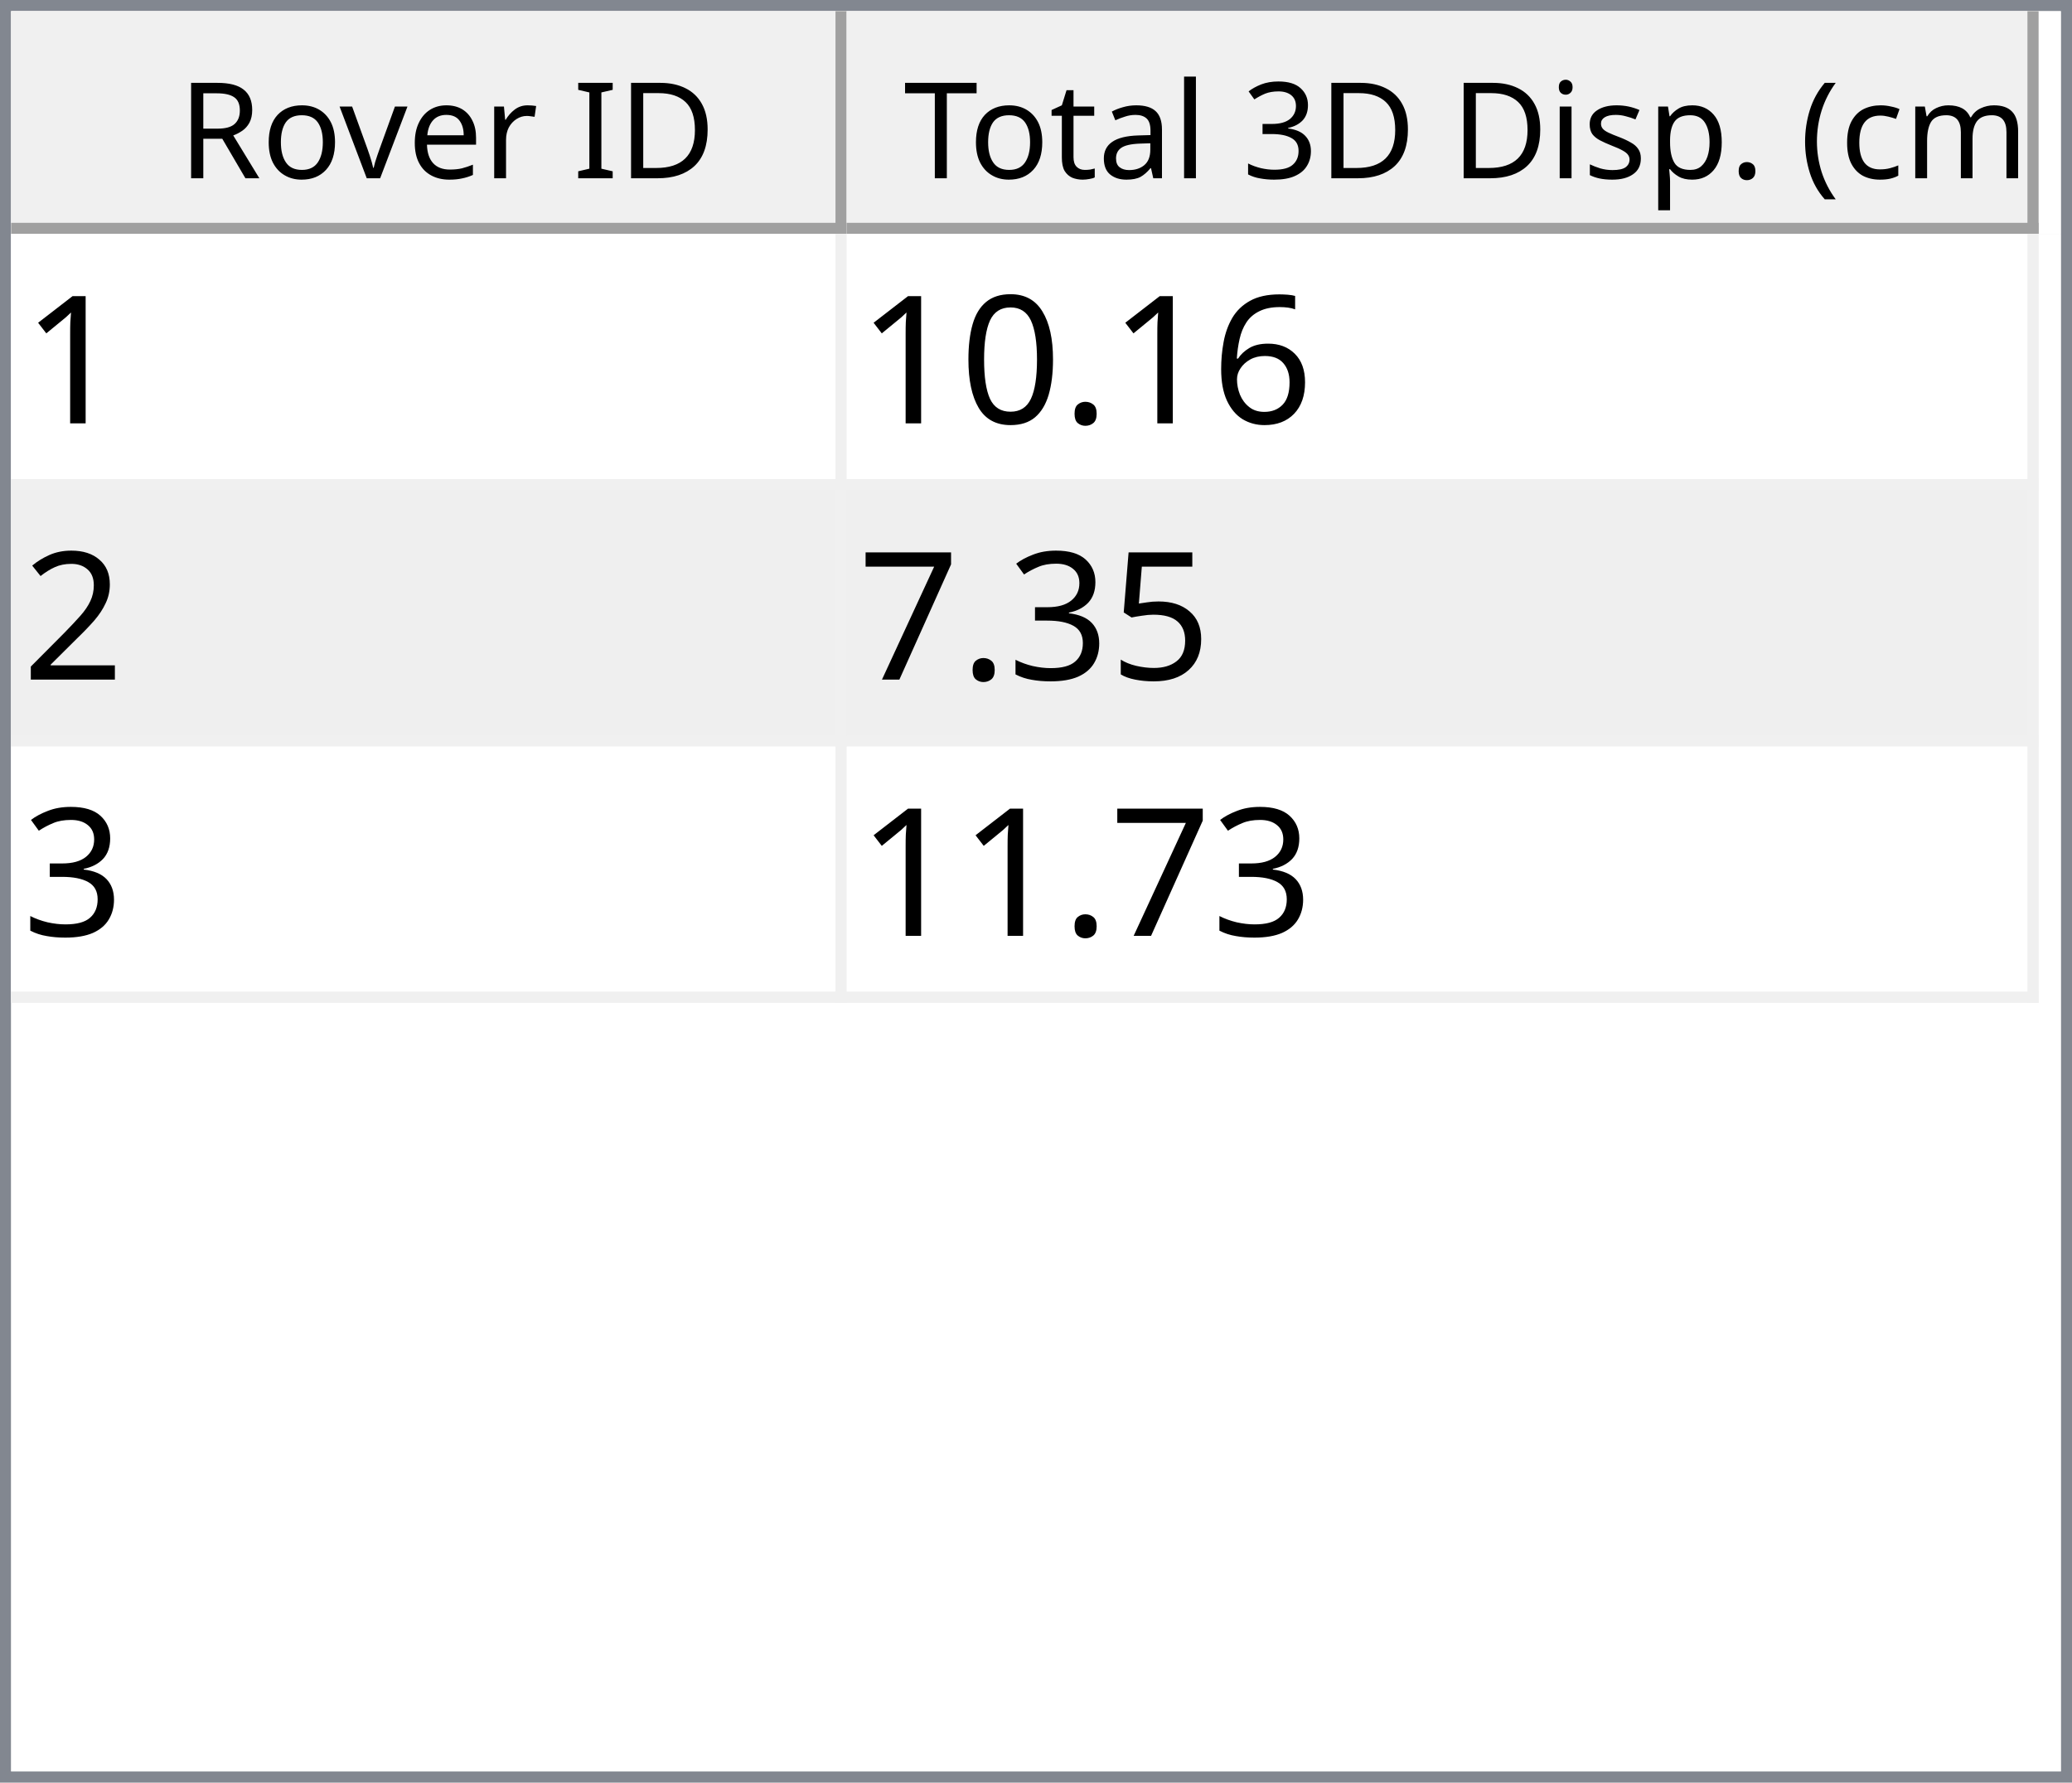
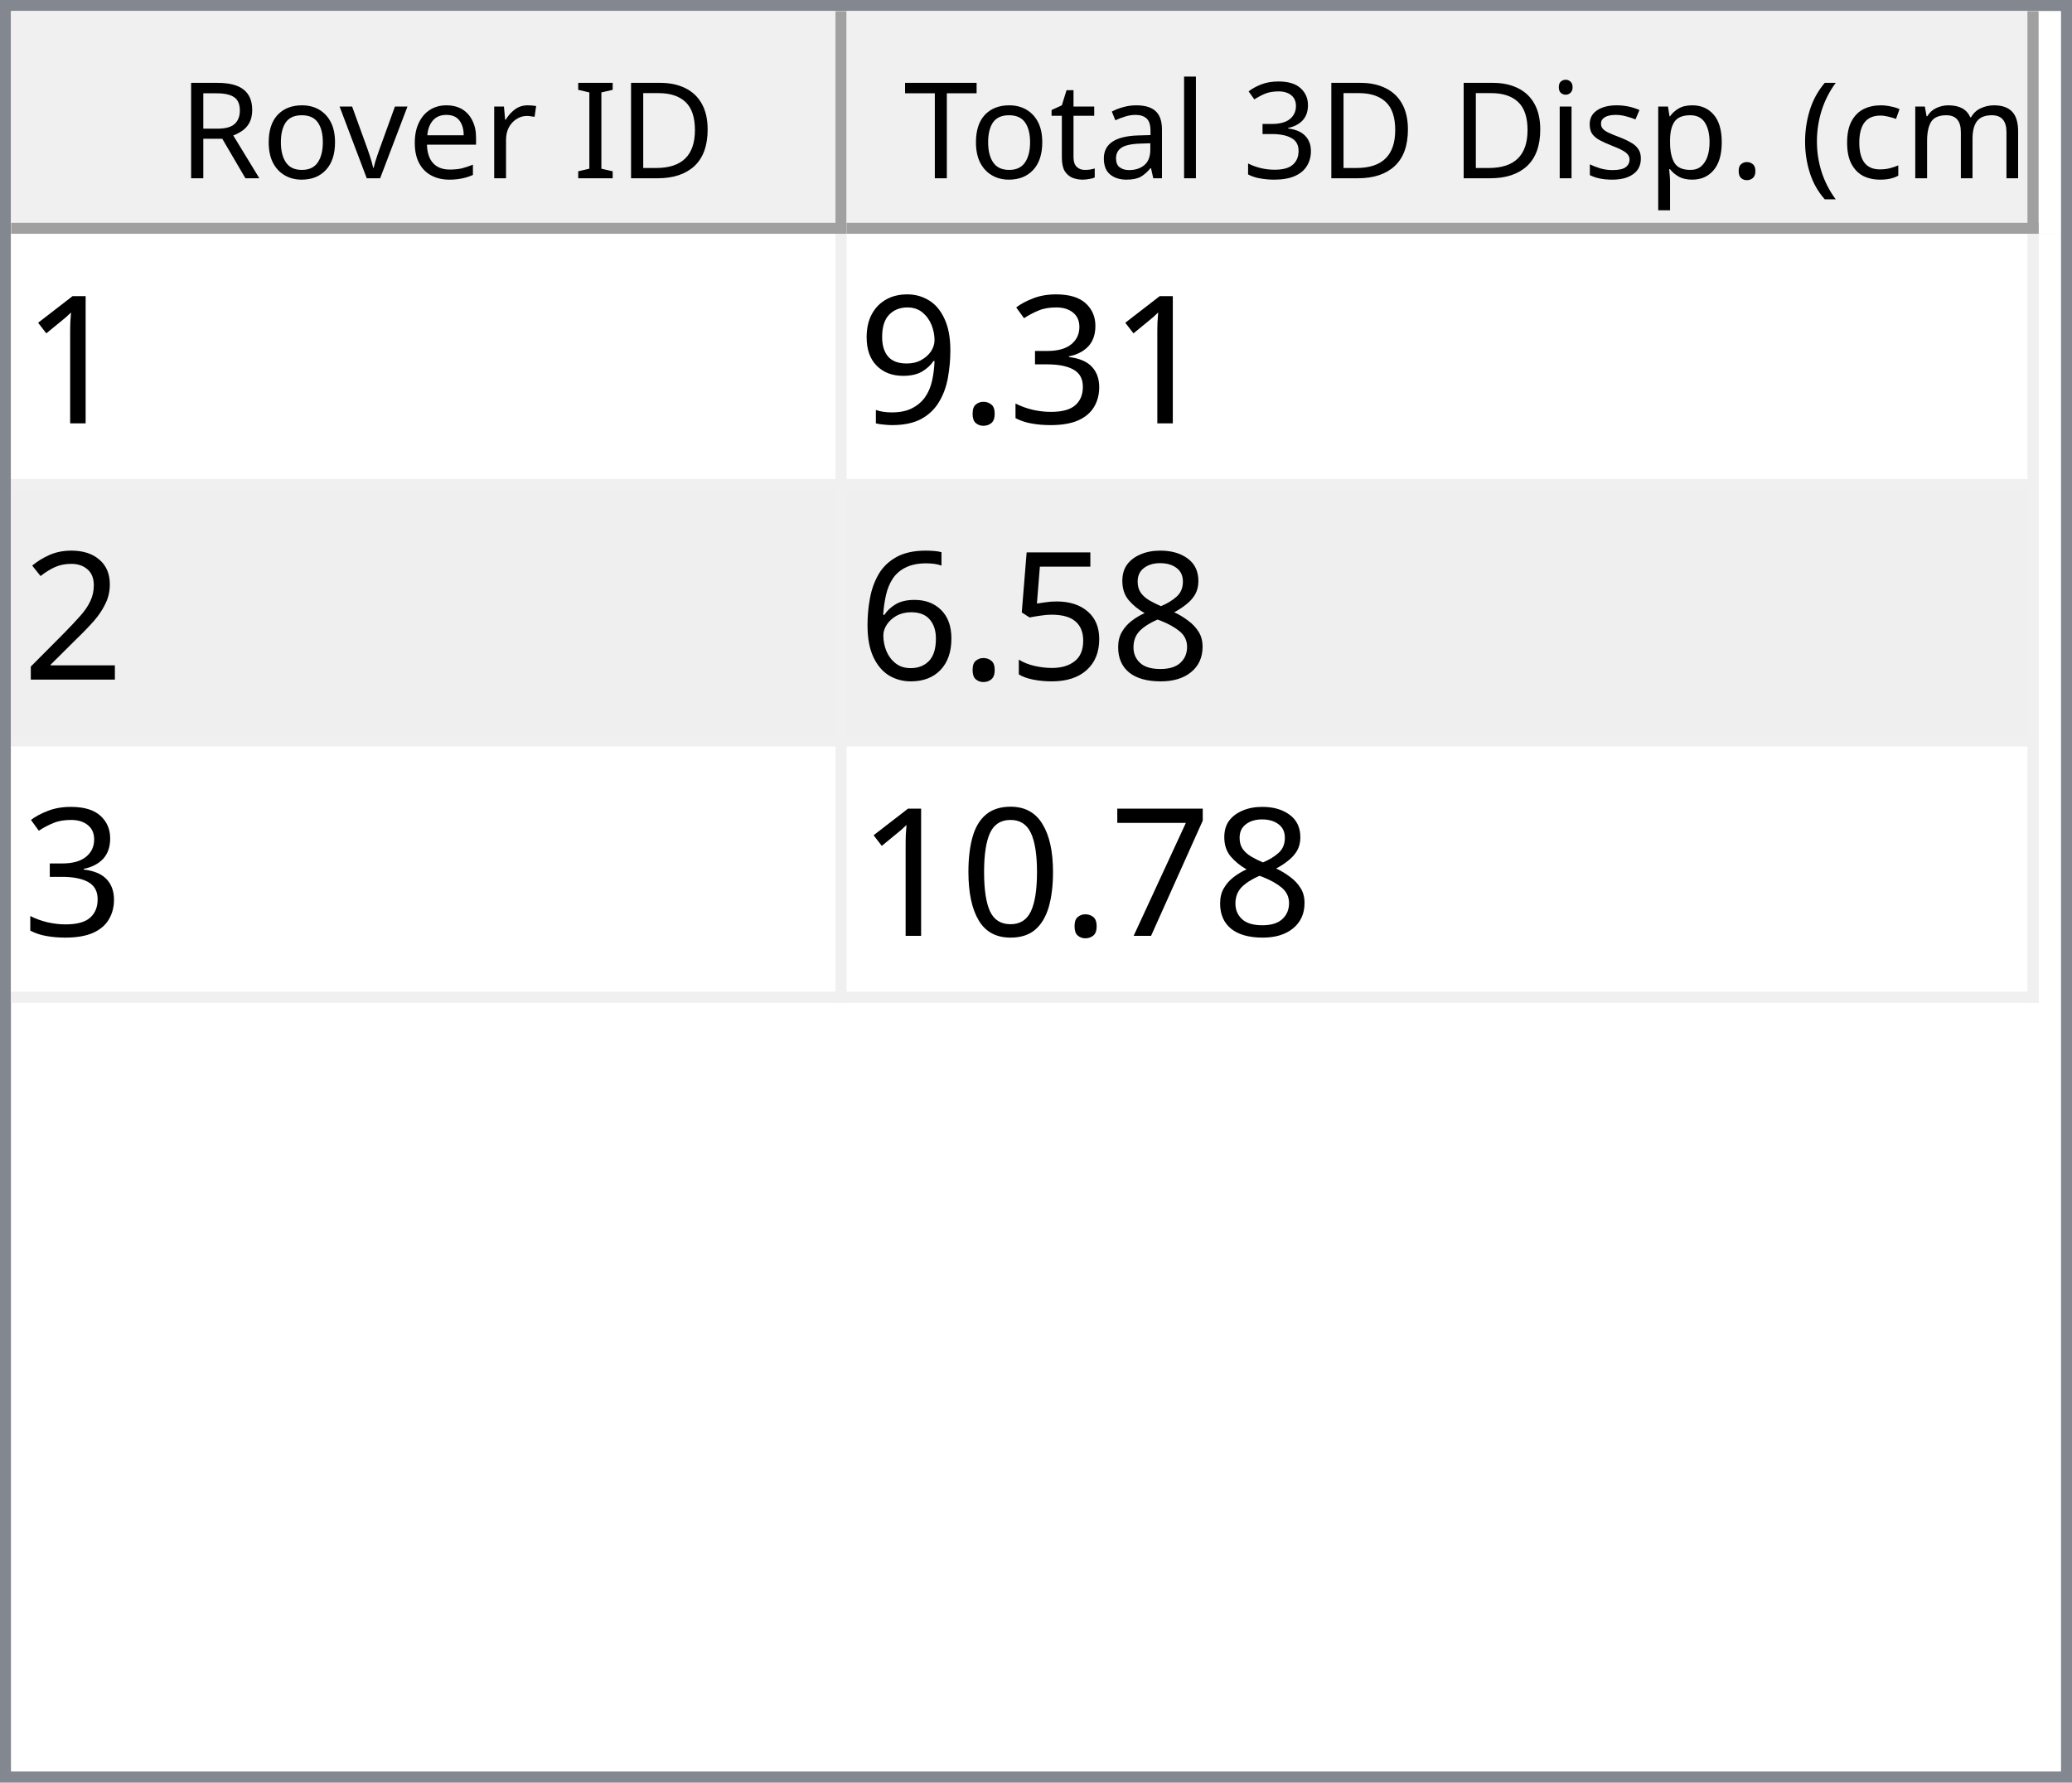
<svg xmlns="http://www.w3.org/2000/svg" style="fill-opacity:1; color-rendering:auto; color-interpolation:auto; text-rendering:auto; stroke:black; stroke-linecap:square; stroke-miterlimit:10; shape-rendering:auto; stroke-opacity:1; fill:black; stroke-dasharray:none; font-weight:normal; stroke-width:1; font-family:'Dialog'; font-style:normal; stroke-linejoin:miter; font-size:12px; stroke-dashoffset:0; image-rendering:auto;" width="186" height="160">
  <defs id="genericDefs" />
  <g>
    <defs id="defs1">
      <clipPath clipPathUnits="userSpaceOnUse" id="clipPath1">
        <path d="M0 0 L186 0 L186 160 L0 160 L0 0 Z" />
      </clipPath>
      <clipPath clipPathUnits="userSpaceOnUse" id="clipPath2">
        <path d="M0 0 L0 160 L186 160 L186 0 Z" />
      </clipPath>
      <clipPath clipPathUnits="userSpaceOnUse" id="clipPath3">
        <path d="M0 0 L0 20 L184 20 L184 0 Z" />
      </clipPath>
      <clipPath clipPathUnits="userSpaceOnUse" id="clipPath4">
        <path d="M0 0 L0 20 L75 20 L75 0 Z" />
      </clipPath>
      <clipPath clipPathUnits="userSpaceOnUse" id="clipPath5">
        <path d="M1 1 L1 19 L74 19 L74 1 Z" />
      </clipPath>
      <clipPath clipPathUnits="userSpaceOnUse" id="clipPath6">
        <path d="M0 0 L0 18 L73 18 L73 0 Z" />
      </clipPath>
      <clipPath clipPathUnits="userSpaceOnUse" id="clipPath7">
        <path d="M-0.5 -0.5 L-0.5 19.5 L74.5 19.5 L74.5 -0.5 Z" />
      </clipPath>
      <clipPath clipPathUnits="userSpaceOnUse" id="clipPath8">
        <path d="M0 0 L0 20 L107 20 L107 0 Z" />
      </clipPath>
      <clipPath clipPathUnits="userSpaceOnUse" id="clipPath9">
        <path d="M1 1 L1 19 L106 19 L106 1 Z" />
      </clipPath>
      <clipPath clipPathUnits="userSpaceOnUse" id="clipPath10">
        <path d="M0 0 L0 18 L105 18 L105 0 Z" />
      </clipPath>
      <clipPath clipPathUnits="userSpaceOnUse" id="clipPath11">
        <path d="M-0.5 -0.5 L-0.5 19.5 L106.5 19.5 L106.5 -0.5 Z" />
      </clipPath>
      <clipPath clipPathUnits="userSpaceOnUse" id="clipPath12">
        <path d="M0 0 L0 138 L184 138 L184 0 Z" />
      </clipPath>
      <clipPath clipPathUnits="userSpaceOnUse" id="clipPath13">
        <path d="M0 0 L0 69 L182 69 L182 0 Z" />
      </clipPath>
      <clipPath clipPathUnits="userSpaceOnUse" id="clipPath14">
        <path d="M-0.5 -0.5 L-0.5 68.5 L181.5 68.5 L181.5 -0.5 Z" />
      </clipPath>
      <clipPath clipPathUnits="userSpaceOnUse" id="clipPath15">
        <path d="M0 0 L0 22 L74 22 L74 0 Z" />
      </clipPath>
      <clipPath clipPathUnits="userSpaceOnUse" id="clipPath16">
        <path d="M0 0 L0 22 L106 22 L106 0 Z" />
      </clipPath>
      <font horiz-adv-x="64.551" id="font1">
        <font-face ascent="107.91" descent="25.098" units-per-em="100" style="font-style:normal; font-family:Segoe UI; font-weight:normal;" />
        <missing-glyph horiz-adv-x="64.551" d="M8.109 0 L8.109 68.266 L56.453 68.266 L56.453 0 L8.109 0 ZM15.328 7.234 L49.219 7.234 L49.219 61.031 L15.328 61.031 L15.328 7.234 Z" />
        <glyph unicode="D" horiz-adv-x="70.117" d="M9.188 0 L9.188 70.016 L28.516 70.016 Q65.531 70.016 65.531 35.891 Q65.531 19.672 55.25 9.836 Q44.969 0 27.734 0 L9.188 0 ZM17.391 62.594 L17.391 7.422 L27.828 7.422 Q41.609 7.422 49.273 14.797 Q56.938 22.172 56.938 35.688 Q56.938 62.594 28.328 62.594 L17.391 62.594 Z" />
        <glyph unicode="I" horiz-adv-x="26.611" d="M17.391 0 L9.188 0 L9.188 70.016 L17.391 70.016 L17.391 0 Z" />
        <glyph unicode=" " horiz-adv-x="27.393" d="" />
        <glyph unicode="r" horiz-adv-x="34.766" d="M34.188 41.891 Q32.078 43.5 28.125 43.5 Q23 43.5 19.555 38.672 Q16.109 33.844 16.109 25.484 L16.109 0 L8.109 0 L8.109 50 L16.109 50 L16.109 39.703 L16.312 39.703 Q18.016 44.969 21.531 47.922 Q25.047 50.875 29.391 50.875 Q32.516 50.875 34.188 50.203 L34.188 41.891 Z" />
        <glyph unicode="e" horiz-adv-x="52.295" d="M48.297 23 L12.984 23 Q13.188 14.656 17.484 10.109 Q21.781 5.562 29.297 5.562 Q37.75 5.562 44.828 11.141 L44.828 3.609 Q38.234 -1.172 27.391 -1.172 Q16.797 -1.172 10.742 5.641 Q4.688 12.453 4.688 24.812 Q4.688 36.469 11.305 43.82 Q17.922 51.172 27.734 51.172 Q37.547 51.172 42.922 44.828 Q48.297 38.484 48.297 27.203 L48.297 23 ZM40.094 29.781 Q40.047 36.719 36.75 40.578 Q33.453 44.438 27.594 44.438 Q21.922 44.438 17.969 40.383 Q14.016 36.328 13.094 29.781 L40.094 29.781 Z" />
        <glyph unicode="v" horiz-adv-x="47.9" d="M47.406 50 L27.484 0 L19.625 0 L0.688 50 L9.469 50 L22.172 13.672 Q23.578 9.672 23.922 6.688 L24.125 6.688 Q24.609 10.453 25.688 13.484 L38.969 50 L47.406 50 Z" />
        <glyph unicode="o" horiz-adv-x="58.594" d="M29 -1.172 Q17.922 -1.172 11.305 5.836 Q4.688 12.844 4.688 24.422 Q4.688 37.016 11.57 44.094 Q18.453 51.172 30.172 51.172 Q41.359 51.172 47.633 44.289 Q53.906 37.406 53.906 25.203 Q53.906 13.234 47.141 6.031 Q40.375 -1.172 29 -1.172 ZM29.594 44.438 Q21.875 44.438 17.383 39.188 Q12.891 33.938 12.891 24.703 Q12.891 15.828 17.43 10.695 Q21.969 5.562 29.594 5.562 Q37.359 5.562 41.531 10.594 Q45.703 15.625 45.703 24.906 Q45.703 34.281 41.531 39.359 Q37.359 44.438 29.594 44.438 Z" />
        <glyph unicode="R" horiz-adv-x="59.814" d="M59.375 0 L49.609 0 L37.891 19.625 Q36.281 22.359 34.766 24.289 Q33.25 26.219 31.664 27.438 Q30.078 28.656 28.25 29.219 Q26.422 29.781 24.125 29.781 L17.391 29.781 L17.391 0 L9.188 0 L9.188 70.016 L30.078 70.016 Q34.672 70.016 38.555 68.867 Q42.438 67.719 45.289 65.375 Q48.141 63.031 49.758 59.547 Q51.375 56.062 51.375 51.375 Q51.375 47.703 50.273 44.656 Q49.172 41.609 47.148 39.211 Q45.125 36.812 42.266 35.133 Q39.406 33.453 35.844 32.516 L35.844 32.328 Q37.594 31.547 38.891 30.547 Q40.188 29.547 41.359 28.18 Q42.531 26.812 43.68 25.078 Q44.828 23.344 46.234 21.047 L59.375 0 ZM17.391 62.594 L17.391 37.203 L28.516 37.203 Q31.594 37.203 34.203 38.133 Q36.812 39.062 38.719 40.797 Q40.625 42.531 41.703 45.047 Q42.781 47.562 42.781 50.688 Q42.781 56.297 39.141 59.445 Q35.5 62.594 28.609 62.594 L17.391 62.594 Z" />
        <glyph unicode=")" horiz-adv-x="30.176" d="M8.297 -15.922 L1.172 -15.922 Q16.406 2.344 16.406 26.812 Q16.406 51.469 1.078 70.016 L8.297 70.016 Q23.531 52.156 23.531 26.703 Q23.531 1.375 8.297 -15.922 Z" />
        <glyph unicode="m" horiz-adv-x="86.133" d="M79.109 0 L71.094 0 L71.094 28.719 Q71.094 37.016 68.531 40.727 Q65.969 44.438 59.906 44.438 Q54.781 44.438 51.195 39.75 Q47.609 35.062 47.609 28.516 L47.609 0 L39.594 0 L39.594 29.688 Q39.594 44.438 28.219 44.438 Q22.953 44.438 19.531 40.016 Q16.109 35.594 16.109 28.516 L16.109 0 L8.109 0 L8.109 50 L16.109 50 L16.109 42.094 L16.312 42.094 Q21.625 51.172 31.844 51.172 Q36.969 51.172 40.773 48.312 Q44.578 45.453 46 40.828 Q51.562 51.172 62.594 51.172 Q79.109 51.172 79.109 30.812 L79.109 0 Z" />
        <glyph unicode="c" horiz-adv-x="46.191" d="M42.188 2.297 Q36.422 -1.172 28.516 -1.172 Q17.828 -1.172 11.258 5.789 Q4.688 12.75 4.688 23.828 Q4.688 36.188 11.766 43.68 Q18.844 51.172 30.672 51.172 Q37.25 51.172 42.281 48.734 L42.281 40.531 Q36.719 44.438 30.375 44.438 Q22.703 44.438 17.797 38.945 Q12.891 33.453 12.891 24.516 Q12.891 15.719 17.508 10.641 Q22.125 5.562 29.891 5.562 Q36.422 5.562 42.188 9.906 L42.188 2.297 Z" />
        <glyph unicode="(" horiz-adv-x="30.176" d="M29.109 -15.922 L21.969 -15.922 Q6.844 1.375 6.844 26.703 Q6.844 52.156 21.969 70.016 L29.203 70.016 Q13.875 51.469 13.875 26.812 Q13.875 2.344 29.109 -15.922 Z" />
        <glyph unicode="." horiz-adv-x="21.68" d="M10.891 -1.078 Q8.641 -1.078 7.055 0.539 Q5.469 2.156 5.469 4.391 Q5.469 6.641 7.055 8.273 Q8.641 9.906 10.891 9.906 Q13.188 9.906 14.797 8.273 Q16.406 6.641 16.406 4.391 Q16.406 2.156 14.797 0.539 Q13.188 -1.078 10.891 -1.078 Z" />
        <glyph unicode="p" horiz-adv-x="58.789" d="M16.312 7.234 L16.109 7.234 L16.109 -23 L8.109 -23 L8.109 50 L16.109 50 L16.109 41.219 L16.312 41.219 Q22.219 51.172 33.594 51.172 Q43.266 51.172 48.688 44.461 Q54.109 37.75 54.109 26.469 Q54.109 13.922 48 6.375 Q41.891 -1.172 31.297 -1.172 Q21.578 -1.172 16.312 7.234 ZM16.109 27.391 L16.109 20.406 Q16.109 14.203 20.141 9.883 Q24.172 5.562 30.375 5.562 Q37.641 5.562 41.773 11.133 Q45.906 16.703 45.906 26.609 Q45.906 34.969 42.047 39.703 Q38.188 44.438 31.594 44.438 Q24.609 44.438 20.359 39.578 Q16.109 34.719 16.109 27.391 Z" />
        <glyph unicode="s" horiz-adv-x="42.432" d="M5.078 1.812 L5.078 10.406 Q11.625 5.562 19.484 5.562 Q30.031 5.562 30.031 12.594 Q30.031 14.594 29.125 15.992 Q28.219 17.391 26.68 18.461 Q25.141 19.531 23.07 20.383 Q21 21.234 18.609 22.172 Q15.281 23.484 12.766 24.828 Q10.25 26.172 8.57 27.859 Q6.891 29.547 6.031 31.695 Q5.172 33.844 5.172 36.719 Q5.172 40.234 6.789 42.945 Q8.406 45.656 11.086 47.484 Q13.766 49.312 17.211 50.242 Q20.656 51.172 24.312 51.172 Q30.812 51.172 35.938 48.922 L35.938 40.828 Q30.422 44.438 23.25 44.438 Q21 44.438 19.195 43.922 Q17.391 43.406 16.094 42.477 Q14.797 41.547 14.086 40.258 Q13.375 38.969 13.375 37.406 Q13.375 35.453 14.086 34.133 Q14.797 32.812 16.164 31.789 Q17.531 30.766 19.484 29.938 Q21.438 29.109 23.922 28.125 Q27.25 26.859 29.883 25.516 Q32.516 24.172 34.375 22.484 Q36.234 20.797 37.234 18.602 Q38.234 16.406 38.234 13.375 Q38.234 9.672 36.602 6.938 Q34.969 4.203 32.234 2.398 Q29.5 0.594 25.93 -0.289 Q22.359 -1.172 18.453 -1.172 Q10.75 -1.172 5.078 1.812 Z" />
        <glyph unicode="i" horiz-adv-x="24.219" d="M12.203 62.703 Q10.062 62.703 8.547 64.164 Q7.031 65.625 7.031 67.875 Q7.031 70.125 8.547 71.609 Q10.062 73.094 12.203 73.094 Q14.406 73.094 15.945 71.609 Q17.484 70.125 17.484 67.875 Q17.484 65.719 15.945 64.211 Q14.406 62.703 12.203 62.703 ZM16.109 0 L8.109 0 L8.109 50 L16.109 50 L16.109 0 Z" />
        <glyph unicode="3" horiz-adv-x="53.906" d="M46.531 19.828 Q46.531 15.094 44.75 11.211 Q42.969 7.328 39.719 4.57 Q36.469 1.812 31.93 0.297 Q27.391 -1.219 21.922 -1.219 Q11.922 -1.219 6 2.594 L6 11.188 Q13.094 5.609 22.219 5.609 Q25.875 5.609 28.828 6.539 Q31.781 7.469 33.906 9.227 Q36.031 10.984 37.18 13.477 Q38.328 15.969 38.328 19.094 Q38.328 32.812 18.797 32.812 L12.984 32.812 L12.984 39.594 L18.5 39.594 Q35.797 39.594 35.797 52.484 Q35.797 64.406 22.609 64.406 Q15.188 64.406 8.688 59.422 L8.688 67.188 Q15.375 71.188 24.609 71.188 Q29 71.188 32.57 69.969 Q36.141 68.75 38.68 66.555 Q41.219 64.359 42.609 61.281 Q44 58.203 44 54.5 Q44 40.672 30.031 36.719 L30.031 36.531 Q33.594 36.141 36.625 34.797 Q39.656 33.453 41.852 31.305 Q44.047 29.156 45.289 26.25 Q46.531 23.344 46.531 19.828 Z" />
        <glyph unicode="l" horiz-adv-x="24.219" d="M16.109 0 L8.109 0 L8.109 74.031 L16.109 74.031 L16.109 0 Z" />
        <glyph unicode="a" horiz-adv-x="50.879" d="M43.891 0 L35.891 0 L35.891 7.812 L35.688 7.812 Q30.469 -1.172 20.312 -1.172 Q12.844 -1.172 8.617 2.781 Q4.391 6.734 4.391 13.281 Q4.391 27.297 20.906 29.594 L35.891 31.688 Q35.891 44.438 25.594 44.438 Q16.547 44.438 9.281 38.281 L9.281 46.484 Q16.656 51.172 26.266 51.172 Q43.891 51.172 43.891 32.516 L43.891 0 ZM35.891 25.297 L23.828 23.641 Q18.266 22.859 15.43 20.875 Q12.594 18.891 12.594 13.875 Q12.594 10.203 15.211 7.883 Q17.828 5.562 22.172 5.562 Q28.125 5.562 32.008 9.742 Q35.891 13.922 35.891 20.312 L35.891 25.297 Z" />
        <glyph unicode="t" horiz-adv-x="33.887" d="M31.297 0.484 Q28.469 -1.078 23.828 -1.078 Q10.688 -1.078 10.688 13.578 L10.688 43.172 L2.094 43.172 L2.094 50 L10.688 50 L10.688 62.203 L18.703 64.797 L18.703 50 L31.297 50 L31.297 43.172 L18.703 43.172 L18.703 14.984 Q18.703 9.969 20.414 7.82 Q22.125 5.672 26.078 5.672 Q29.109 5.672 31.297 7.328 L31.297 0.484 Z" />
        <glyph unicode="T" horiz-adv-x="52.393" d="M50.594 62.594 L30.375 62.594 L30.375 0 L22.172 0 L22.172 62.594 L2 62.594 L2 70.016 L50.594 70.016 L50.594 62.594 Z" />
      </font>
      <font horiz-adv-x="75.0" id="font2">
        <font-face ascent="100.537" descent="21.973" units-per-em="100" style="font-style:normal; font-family:sans-serif; font-weight:normal;" />
        <missing-glyph horiz-adv-x="75.0" d="M12.5 0 L12.5 62.5 L62.5 62.5 L62.5 0 L12.5 0 ZM14.062 1.562 L60.938 1.562 L60.938 60.938 L14.062 60.938 L14.062 1.562 Z" />
        <glyph unicode="1" horiz-adv-x="55.615" d="M37.25 0 L28.469 0 L28.469 56 Q25.297 52.984 20.141 49.953 Q14.984 46.922 10.891 45.406 L10.891 53.906 Q18.266 57.375 23.781 62.305 Q29.297 67.234 31.594 71.875 L37.25 71.875 L37.25 0 Z" />
+         <glyph unicode="3" horiz-adv-x="55.615" d="M4.203 18.891 L12.984 20.062 Q14.5 12.594 18.141 9.297 Q21.781 6 27 6 Q33.203 6 37.477 10.297 Q41.75 14.594 41.75 20.953 Q41.75 27 37.797 30.93 Q33.844 34.859 27.734 34.859 Q25.25 34.859 21.531 33.891 L22.516 41.609 Q23.391 41.5 23.922 41.5 Q29.547 41.5 34.039 44.43 Q38.531 47.359 38.531 53.469 Q38.531 58.297 35.258 61.477 Q31.984 64.656 26.812 64.656 Q21.688 64.656 18.266 61.43 Q14.844 58.203 13.875 51.766 L5.078 53.328 Q6.688 62.156 12.398 67.016 Q18.109 71.875 26.609 71.875 Q32.469 71.875 37.398 69.359 Q42.328 66.844 44.945 62.5 Q47.562 58.156 47.562 53.266 Q47.562 48.641 45.07 44.828 Q42.578 41.016 37.703 38.766 Q44.047 37.312 47.562 32.695 Q51.078 28.078 51.078 21.141 Q51.078 11.766 44.242 5.25 Q37.406 -1.266 26.953 -1.266 Q17.531 -1.266 11.305 4.352 Q5.078 9.969 4.203 18.891 Z" />
+         <glyph unicode="." horiz-adv-x="27.783" d="M9.078 0 L9.078 10.016 L19.094 10.016 L19.094 0 L9.078 0 Z" />
+         <glyph unicode="9" horiz-adv-x="55.615" d="M5.469 16.547 L13.922 17.328 Q14.984 11.375 18.016 8.688 Q21.047 6 25.781 6 Q29.828 6 32.883 7.859 Q35.938 9.719 37.891 12.82 Q39.844 15.922 41.164 21.195 Q42.484 26.469 42.484 31.938 Q42.484 32.516 42.438 33.688 Q39.797 29.5 35.234 26.883 Q30.672 24.266 25.344 24.266 Q16.453 24.266 10.305 30.711 Q4.156 37.156 4.156 47.703 Q4.156 58.594 10.578 65.234 Q17 71.875 26.656 71.875 Q33.641 71.875 39.43 68.117 Q45.219 64.359 48.219 57.398 Q51.219 50.438 51.219 37.25 Q51.219 23.531 48.242 15.406 Q45.266 7.281 39.383 3.031 Q33.5 -1.219 25.594 -1.219 Q17.188 -1.219 11.867 3.445 Q6.547 8.109 5.469 16.547 ZM41.453 48.141 Q41.453 55.719 37.43 60.156 Q33.406 64.594 27.734 64.594 Q21.875 64.594 17.531 59.812 Q13.188 55.031 13.188 47.406 Q13.188 40.578 17.312 36.305 Q21.438 32.031 27.484 32.031 Q33.594 32.031 37.523 36.305 Q41.453 40.578 41.453 48.141 Z" />
+         <glyph unicode="2" horiz-adv-x="55.615" d="M50.344 8.453 L50.344 0 L3.031 0 Q2.938 3.172 4.047 6.109 Q5.859 10.938 9.836 15.625 Q13.812 20.312 21.344 26.469 Q33.016 36.031 37.117 41.625 Q41.219 47.219 41.219 52.203 Q41.219 57.422 37.477 61.008 Q33.734 64.594 27.734 64.594 Q21.391 64.594 17.578 60.789 Q13.766 56.984 13.719 50.25 L4.688 51.172 Q5.609 61.281 11.664 66.578 Q17.719 71.875 27.938 71.875 Q38.234 71.875 44.242 66.164 Q50.25 60.453 50.25 52 Q50.25 47.703 48.492 43.555 Q46.734 39.406 42.656 34.812 Q38.578 30.219 29.109 22.219 Q21.188 15.578 18.945 13.211 Q16.703 10.844 15.234 8.453 L50.344 8.453 Z" />
+         <glyph unicode="8" horiz-adv-x="55.615" d="M17.672 38.812 Q12.203 40.828 9.57 44.539 Q6.938 48.25 6.938 53.422 Q6.938 61.234 12.555 66.555 Q18.172 71.875 27.484 71.875 Q36.859 71.875 42.578 66.43 Q48.297 60.984 48.297 53.172 Q48.297 48.188 45.68 44.508 Q43.062 40.828 37.75 38.812 Q44.344 36.672 47.781 31.883 Q51.219 27.094 51.219 20.453 Q51.219 11.281 44.727 5.031 Q38.234 -1.219 27.641 -1.219 Q17.047 -1.219 10.547 5.055 Q4.047 11.328 4.047 20.703 Q4.047 27.688 7.594 32.398 Q11.141 37.109 17.672 38.812 ZM15.922 53.719 Q15.922 48.641 19.195 45.414 Q22.469 42.188 27.688 42.188 Q32.766 42.188 36.016 45.383 Q39.266 48.578 39.266 53.219 Q39.266 58.062 35.914 61.359 Q32.562 64.656 27.594 64.656 Q22.562 64.656 19.242 61.43 Q15.922 58.203 15.922 53.719 ZM13.094 20.656 Q13.094 16.891 14.875 13.375 Q16.656 9.859 20.172 7.93 Q23.688 6 27.734 6 Q34.031 6 38.133 10.055 Q42.234 14.109 42.234 20.359 Q42.234 26.703 38.016 30.859 Q33.797 35.016 27.438 35.016 Q21.234 35.016 17.164 30.914 Q13.094 26.812 13.094 20.656 Z" />
+         <glyph unicode="5" horiz-adv-x="55.615" d="M4.156 18.75 L13.375 19.531 Q14.406 12.797 18.141 9.398 Q21.875 6 27.156 6 Q33.5 6 37.891 10.789 Q42.281 15.578 42.281 23.484 Q42.281 31 38.062 35.352 Q33.844 39.703 27 39.703 Q22.75 39.703 19.336 37.773 Q15.922 35.844 13.969 32.766 L5.719 33.844 L12.641 70.609 L48.25 70.609 L48.25 62.203 L19.672 62.203 L15.828 42.969 Q22.266 47.469 29.344 47.469 Q38.719 47.469 45.164 40.969 Q51.609 34.469 51.609 24.266 Q51.609 14.547 45.953 7.469 Q39.062 -1.219 27.156 -1.219 Q17.391 -1.219 11.211 4.25 Q5.031 9.719 4.156 18.75 Z" />
        <glyph unicode="6" horiz-adv-x="55.615" d="M49.75 54.047 L41.016 53.375 Q39.844 58.547 37.703 60.891 Q34.125 64.656 28.906 64.656 Q24.703 64.656 21.531 62.312 Q17.391 59.281 14.992 53.469 Q12.594 47.656 12.5 36.922 Q15.672 41.75 20.266 44.094 Q24.859 46.438 29.891 46.438 Q38.672 46.438 44.852 39.969 Q51.031 33.5 51.031 23.25 Q51.031 16.5 48.125 10.719 Q45.219 4.938 40.141 1.859 Q35.062 -1.219 28.609 -1.219 Q17.625 -1.219 10.695 6.859 Q3.766 14.938 3.766 33.5 Q3.766 54.25 11.422 63.672 Q18.109 71.875 29.438 71.875 Q37.891 71.875 43.289 67.141 Q48.688 62.406 49.75 54.047 ZM13.875 23.188 Q13.875 18.656 15.797 14.508 Q17.719 10.359 21.188 8.18 Q24.656 6 28.469 6 Q34.031 6 38.039 10.492 Q42.047 14.984 42.047 22.703 Q42.047 30.125 38.086 34.398 Q34.125 38.672 28.125 38.672 Q22.172 38.672 18.023 34.398 Q13.875 30.125 13.875 23.188 Z" />
-         <glyph unicode="." horiz-adv-x="27.783" d="M9.078 0 L9.078 10.016 L19.094 10.016 L19.094 0 L9.078 0 Z" />
+         <glyph unicode="7" horiz-adv-x="55.615" d="M4.734 62.203 L4.734 70.656 L51.078 70.656 L51.078 63.812 Q44.234 56.547 37.523 44.484 Q30.812 32.422 27.156 19.672 Q24.516 10.688 23.781 0 L14.75 0 Q14.891 8.453 18.062 20.414 Q21.234 32.375 27.172 43.484 Q33.109 54.594 39.797 62.203 L4.734 62.203 Z" />
        <glyph unicode="0" horiz-adv-x="55.615" d="M4.156 35.297 Q4.156 48 6.766 55.742 Q9.375 63.484 14.523 67.68 Q19.672 71.875 27.484 71.875 Q33.25 71.875 37.594 69.555 Q41.938 67.234 44.773 62.867 Q47.609 58.5 49.219 52.227 Q50.828 45.953 50.828 35.297 Q50.828 22.703 48.242 14.969 Q45.656 7.234 40.508 3.008 Q35.359 -1.219 27.484 -1.219 Q17.141 -1.219 11.234 6.203 Q4.156 15.141 4.156 35.297 ZM13.188 35.297 Q13.188 17.672 17.312 11.836 Q21.438 6 27.484 6 Q33.547 6 37.672 11.859 Q41.797 17.719 41.797 35.297 Q41.797 52.984 37.672 58.789 Q33.547 64.594 27.391 64.594 Q21.344 64.594 17.719 59.469 Q13.188 52.938 13.188 35.297 Z" />
-         <glyph unicode="2" horiz-adv-x="55.615" d="M50.344 8.453 L50.344 0 L3.031 0 Q2.938 3.172 4.047 6.109 Q5.859 10.938 9.836 15.625 Q13.812 20.312 21.344 26.469 Q33.016 36.031 37.117 41.625 Q41.219 47.219 41.219 52.203 Q41.219 57.422 37.477 61.008 Q33.734 64.594 27.734 64.594 Q21.391 64.594 17.578 60.789 Q13.766 56.984 13.719 50.25 L4.688 51.172 Q5.609 61.281 11.664 66.578 Q17.719 71.875 27.938 71.875 Q38.234 71.875 44.242 66.164 Q50.25 60.453 50.25 52 Q50.25 47.703 48.492 43.555 Q46.734 39.406 42.656 34.812 Q38.578 30.219 29.109 22.219 Q21.188 15.578 18.945 13.211 Q16.703 10.844 15.234 8.453 L50.344 8.453 Z" />
-         <glyph unicode="5" horiz-adv-x="55.615" d="M4.156 18.75 L13.375 19.531 Q14.406 12.797 18.141 9.398 Q21.875 6 27.156 6 Q33.5 6 37.891 10.789 Q42.281 15.578 42.281 23.484 Q42.281 31 38.062 35.352 Q33.844 39.703 27 39.703 Q22.75 39.703 19.336 37.773 Q15.922 35.844 13.969 32.766 L5.719 33.844 L12.641 70.609 L48.25 70.609 L48.25 62.203 L19.672 62.203 L15.828 42.969 Q22.266 47.469 29.344 47.469 Q38.719 47.469 45.164 40.969 Q51.609 34.469 51.609 24.266 Q51.609 14.547 45.953 7.469 Q39.062 -1.219 27.156 -1.219 Q17.391 -1.219 11.211 4.25 Q5.031 9.719 4.156 18.75 Z" />
-         <glyph unicode="3" horiz-adv-x="55.615" d="M4.203 18.891 L12.984 20.062 Q14.5 12.594 18.141 9.297 Q21.781 6 27 6 Q33.203 6 37.477 10.297 Q41.75 14.594 41.75 20.953 Q41.75 27 37.797 30.93 Q33.844 34.859 27.734 34.859 Q25.25 34.859 21.531 33.891 L22.516 41.609 Q23.391 41.5 23.922 41.5 Q29.547 41.5 34.039 44.43 Q38.531 47.359 38.531 53.469 Q38.531 58.297 35.258 61.477 Q31.984 64.656 26.812 64.656 Q21.688 64.656 18.266 61.43 Q14.844 58.203 13.875 51.766 L5.078 53.328 Q6.688 62.156 12.398 67.016 Q18.109 71.875 26.609 71.875 Q32.469 71.875 37.398 69.359 Q42.328 66.844 44.945 62.5 Q47.562 58.156 47.562 53.266 Q47.562 48.641 45.07 44.828 Q42.578 41.016 37.703 38.766 Q44.047 37.312 47.562 32.695 Q51.078 28.078 51.078 21.141 Q51.078 11.766 44.242 5.25 Q37.406 -1.266 26.953 -1.266 Q17.531 -1.266 11.305 4.352 Q5.078 9.969 4.203 18.891 Z" />
-         <glyph unicode="7" horiz-adv-x="55.615" d="M4.734 62.203 L4.734 70.656 L51.078 70.656 L51.078 63.812 Q44.234 56.547 37.523 44.484 Q30.812 32.422 27.156 19.672 Q24.516 10.688 23.781 0 L14.75 0 Q14.891 8.453 18.062 20.414 Q21.234 32.375 27.172 43.484 Q33.109 54.594 39.797 62.203 L4.734 62.203 Z" />
      </font>
    </defs>
    <g style="fill:white; stroke:white;">
      <rect x="0" y="0" width="186" style="clip-path:url(#clipPath1); stroke:none;" height="160" />
    </g>
    <g style="fill:white; text-rendering:optimizeSpeed; color-rendering:optimizeSpeed; image-rendering:optimizeSpeed; shape-rendering:crispEdges; stroke:white; color-interpolation:sRGB;">
      <rect x="0" width="186" height="160" y="0" style="stroke:none;" />
      <path style="stroke:none;" d="M0 160 L186 160 L186 0 L0 0 Z" />
    </g>
    <g style="fill:rgb(240,240,240); font-family:'Segoe UI'; stroke:rgb(240,240,240);">
      <rect x="0" y="0" width="186" style="clip-path:url(#clipPath2); stroke:none;" height="160" />
    </g>
    <g style="fill:rgb(130,135,144); font-family:'Segoe UI'; stroke:rgb(130,135,144);">
      <path d="M0 0 L186 0 L186 160 L0 160 L0 0 ZM1 1 L185 1 L185 159 L1 159 L1 1 Z" style="fill-rule:evenodd; clip-path:url(#clipPath2); stroke:none;" />
    </g>
    <g style="fill:white; font-family:'Segoe UI'; stroke:white;" transform="translate(1,1)">
      <rect x="0" y="0" width="184" style="clip-path:url(#clipPath3); stroke:none;" height="20" />
    </g>
    <g style="fill:rgb(240,240,240); font-family:'Segoe UI'; stroke:rgb(240,240,240);" transform="translate(1,1)">
      <rect x="0" y="0" width="75" style="clip-path:url(#clipPath4); stroke:none;" height="20" />
    </g>
    <g style="font-family:'Segoe UI';" transform="translate(2,2)">
      <text x="14" xml:space="preserve" y="14" style="clip-path:url(#clipPath6); stroke:none;">Rover ID</text>
    </g>
    <g style="fill:rgb(160,160,160); font-family:'Segoe UI'; stroke:rgb(160,160,160); stroke-linejoin:bevel;" transform="translate(1.5,1.5)">
      <line x1="74" x2="74" y1="0" style="fill:none; clip-path:url(#clipPath7);" y2="19" />
    </g>
    <g style="fill:rgb(160,160,160); font-family:'Segoe UI'; stroke:rgb(160,160,160); stroke-linejoin:bevel;" transform="matrix(1,0,0,1,1,1) translate(0.5,0.5)">
      <line x1="0" x2="74" y1="19" style="fill:none; clip-path:url(#clipPath7);" y2="19" />
    </g>
    <g style="fill:rgb(240,240,240); font-family:'Segoe UI'; stroke:rgb(240,240,240);" transform="translate(76,1)">
      <rect x="0" y="0" width="107" style="clip-path:url(#clipPath8); stroke:none;" height="20" />
    </g>
    <g style="font-family:'Segoe UI';" transform="translate(77,2)">
      <text x="1" xml:space="preserve" y="14" style="clip-path:url(#clipPath10); stroke:none;"> Total 3D Disp. (cm)</text>
    </g>
    <g style="fill:rgb(160,160,160); font-family:'Segoe UI'; stroke:rgb(160,160,160); stroke-linejoin:bevel;" transform="translate(76.5,1.5)">
      <line x1="106" x2="106" y1="0" style="fill:none; clip-path:url(#clipPath11);" y2="19" />
    </g>
    <g style="fill:rgb(160,160,160); font-family:'Segoe UI'; stroke:rgb(160,160,160); stroke-linejoin:bevel;" transform="matrix(1,0,0,1,76,1) translate(0.5,0.5)">
      <line x1="0" x2="106" y1="19" style="fill:none; clip-path:url(#clipPath11);" y2="19" />
    </g>
    <g style="fill:white; font-family:'Segoe UI'; stroke:white;" transform="translate(1,21)">
      <rect x="0" y="0" width="184" style="clip-path:url(#clipPath12); stroke:none;" height="138" />
    </g>
    <g style="fill:rgb(240,240,240); font-size:16px; font-family:sans-serif; stroke:rgb(240,240,240);" transform="translate(1,21)">
      <rect x="0" y="0" width="182" style="clip-path:url(#clipPath13); stroke:none;" height="69" />
      <line transform="translate(0.5,0.5)" x1="0" x2="181" y1="22" style="clip-path:url(#clipPath14); fill:none; stroke-linejoin:bevel;" y2="22" />
    </g>
    <g transform="matrix(1,0,0,1,1,21) translate(0.5,0.5)" style="fill:rgb(240,240,240); font-size:16px; font-family:sans-serif; stroke:rgb(240,240,240); stroke-linejoin:bevel;">
      <line x1="0" x2="181" y1="45" style="fill:none; clip-path:url(#clipPath14);" y2="45" />
    </g>
    <g transform="matrix(1,0,0,1,1,21) translate(0.5,0.5)" style="fill:rgb(240,240,240); font-size:16px; font-family:sans-serif; stroke:rgb(240,240,240); stroke-linejoin:bevel;">
      <line x1="0" x2="181" y1="68" style="fill:none; clip-path:url(#clipPath14);" y2="68" />
    </g>
    <g transform="matrix(1,0,0,1,1,21) translate(0.5,0.5)" style="fill:rgb(240,240,240); font-size:16px; font-family:sans-serif; stroke:rgb(240,240,240); stroke-linejoin:bevel;">
      <line x1="74" x2="74" y1="0" style="fill:none; clip-path:url(#clipPath14);" y2="68" />
    </g>
    <g transform="matrix(1,0,0,1,1,21) translate(0.5,0.5)" style="fill:rgb(240,240,240); font-size:16px; font-family:sans-serif; stroke:rgb(240,240,240); stroke-linejoin:bevel;">
      <line x1="181" x2="181" y1="0" style="fill:none; clip-path:url(#clipPath14);" y2="68" />
    </g>
    <g style="fill:white; font-size:16px; font-family:sans-serif; stroke:white;" transform="matrix(1,0,0,1,1,21)">
      <rect x="0" y="0" width="74" style="clip-path:url(#clipPath15); stroke:none;" height="22" />
      <text x="1" y="17" style="fill:black; clip-path:url(#clipPath15); stroke:none;" xml:space="preserve">1</text>
    </g>
    <g style="fill:white; font-size:16px; font-family:sans-serif; stroke:white;" transform="matrix(1,0,0,1,1,21) translate(75,0)">
      <rect x="0" y="0" width="106" style="clip-path:url(#clipPath16); stroke:none;" height="22" />
-       <text x="1" y="17" style="fill:black; clip-path:url(#clipPath16); stroke:none;" xml:space="preserve">10.16</text>
+       <text x="1" y="17" style="fill:black; clip-path:url(#clipPath16); stroke:none;" xml:space="preserve">9.31</text>
    </g>
    <g style="fill:rgb(239,239,239); font-size:16px; font-family:sans-serif; stroke:rgb(239,239,239);" transform="matrix(1,0,0,1,1,21) translate(0,23)">
      <rect x="0" y="0" width="74" style="clip-path:url(#clipPath15); stroke:none;" height="22" />
      <text x="1" y="17" style="fill:black; clip-path:url(#clipPath15); stroke:none;" xml:space="preserve">2</text>
    </g>
    <g style="fill:rgb(239,239,239); font-size:16px; font-family:sans-serif; stroke:rgb(239,239,239);" transform="matrix(1,0,0,1,1,21) translate(75,23)">
      <rect x="0" y="0" width="106" style="clip-path:url(#clipPath16); stroke:none;" height="22" />
-       <text x="1" y="17" style="fill:black; clip-path:url(#clipPath16); stroke:none;" xml:space="preserve">7.35</text>
+       <text x="1" y="17" style="fill:black; clip-path:url(#clipPath16); stroke:none;" xml:space="preserve">6.58</text>
    </g>
    <g style="fill:white; font-size:16px; font-family:sans-serif; stroke:white;" transform="matrix(1,0,0,1,1,21) translate(0,46)">
      <rect x="0" y="0" width="74" style="clip-path:url(#clipPath15); stroke:none;" height="22" />
      <text x="1" y="17" style="fill:black; clip-path:url(#clipPath15); stroke:none;" xml:space="preserve">3</text>
    </g>
    <g style="fill:white; font-size:16px; font-family:sans-serif; stroke:white;" transform="matrix(1,0,0,1,1,21) translate(75,46)">
      <rect x="0" y="0" width="106" style="clip-path:url(#clipPath16); stroke:none;" height="22" />
-       <text x="1" y="17" style="fill:black; clip-path:url(#clipPath16); stroke:none;" xml:space="preserve">11.73</text>
+       <text x="1" y="17" style="fill:black; clip-path:url(#clipPath16); stroke:none;" xml:space="preserve">10.78</text>
    </g>
  </g>
</svg>
